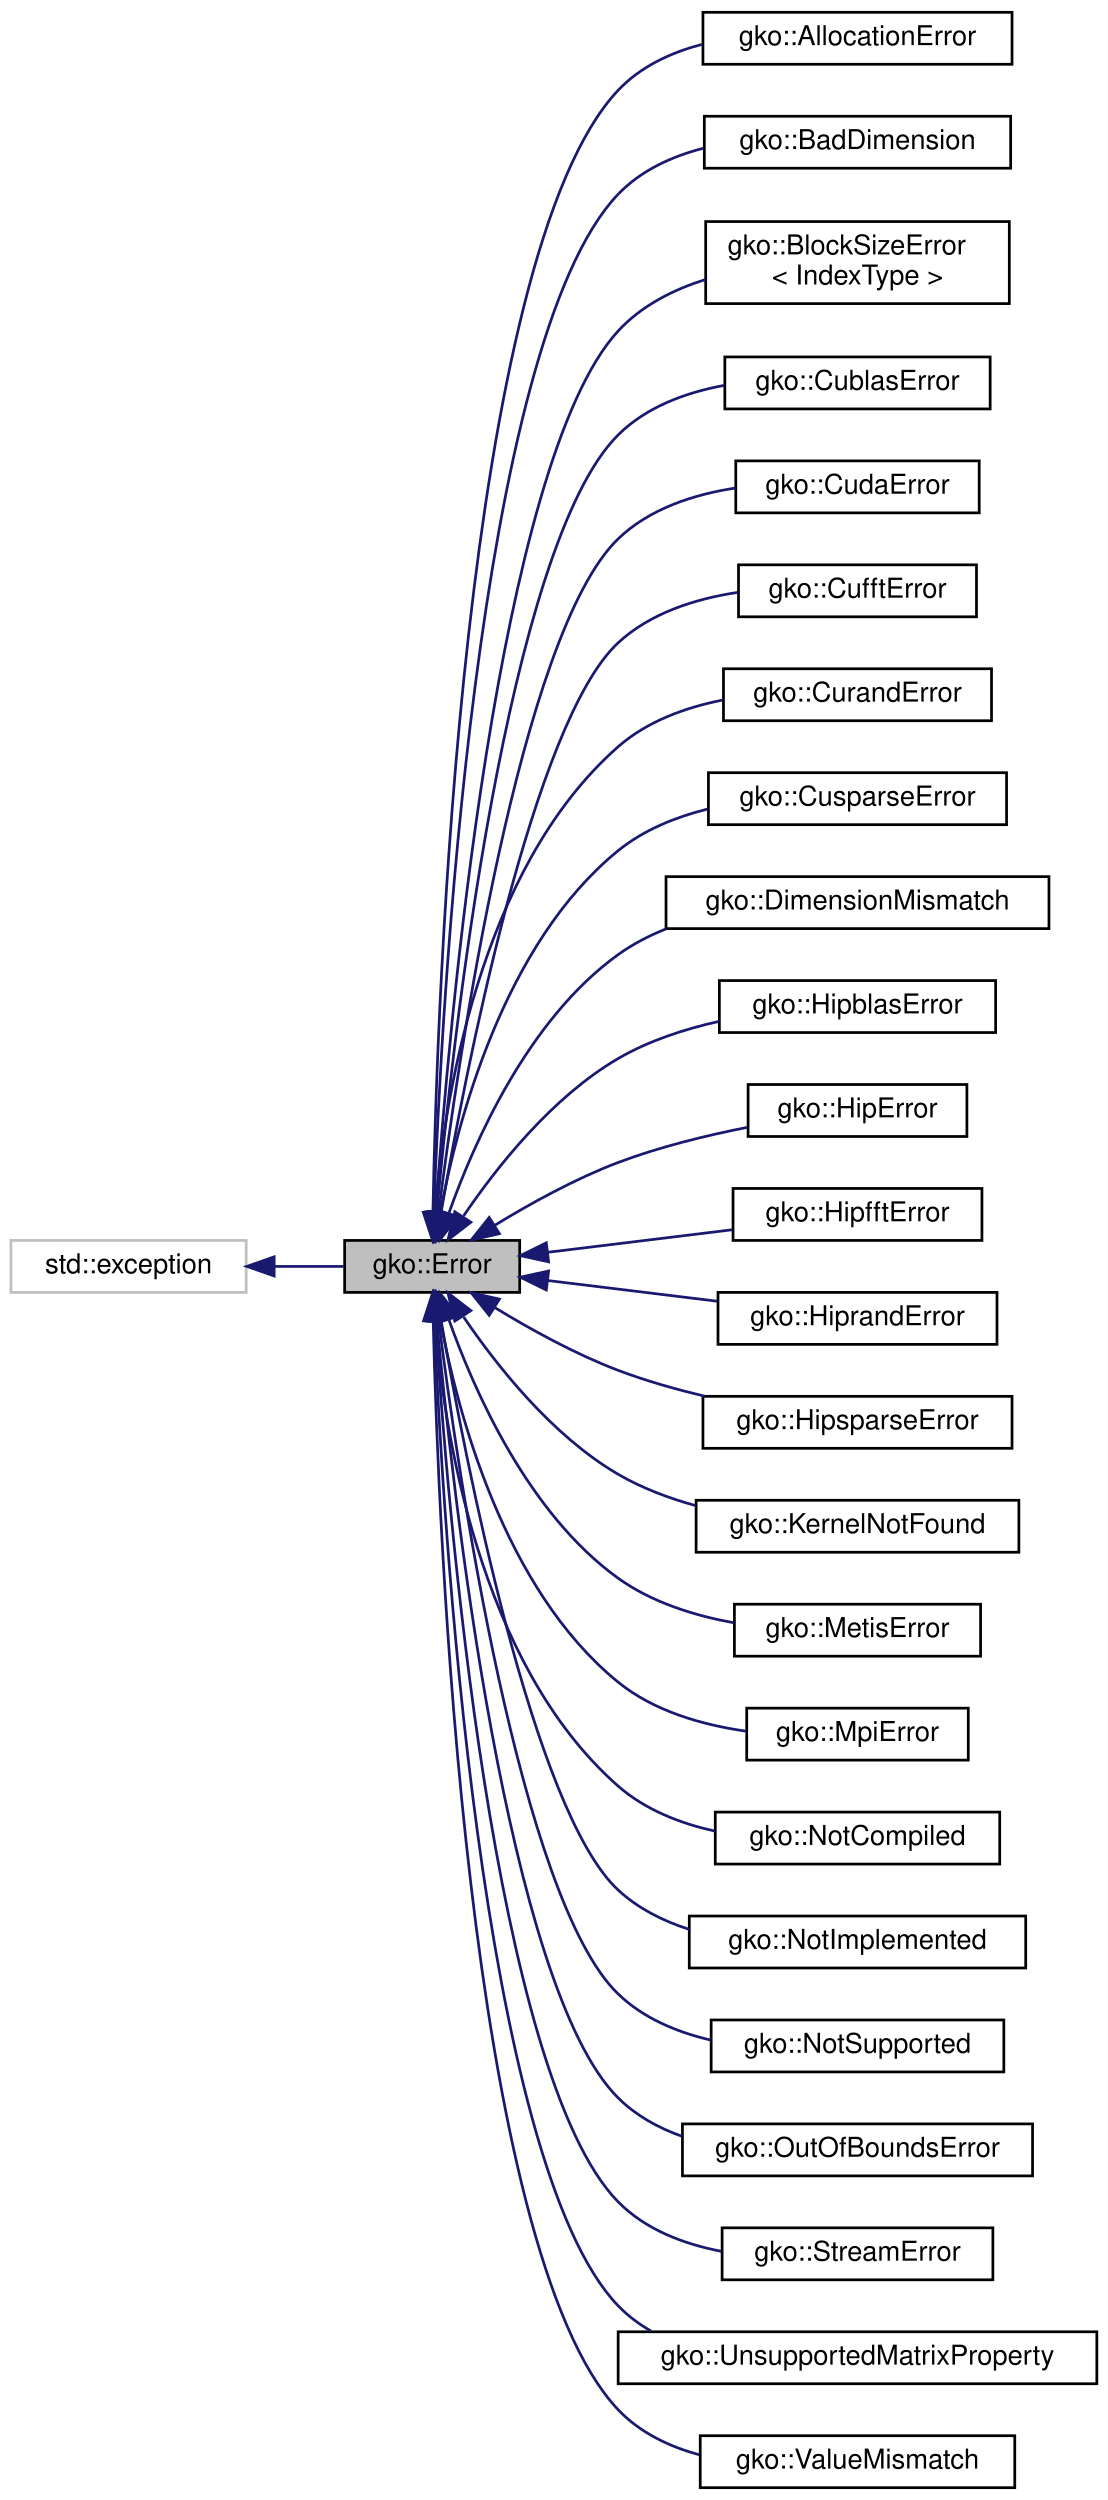
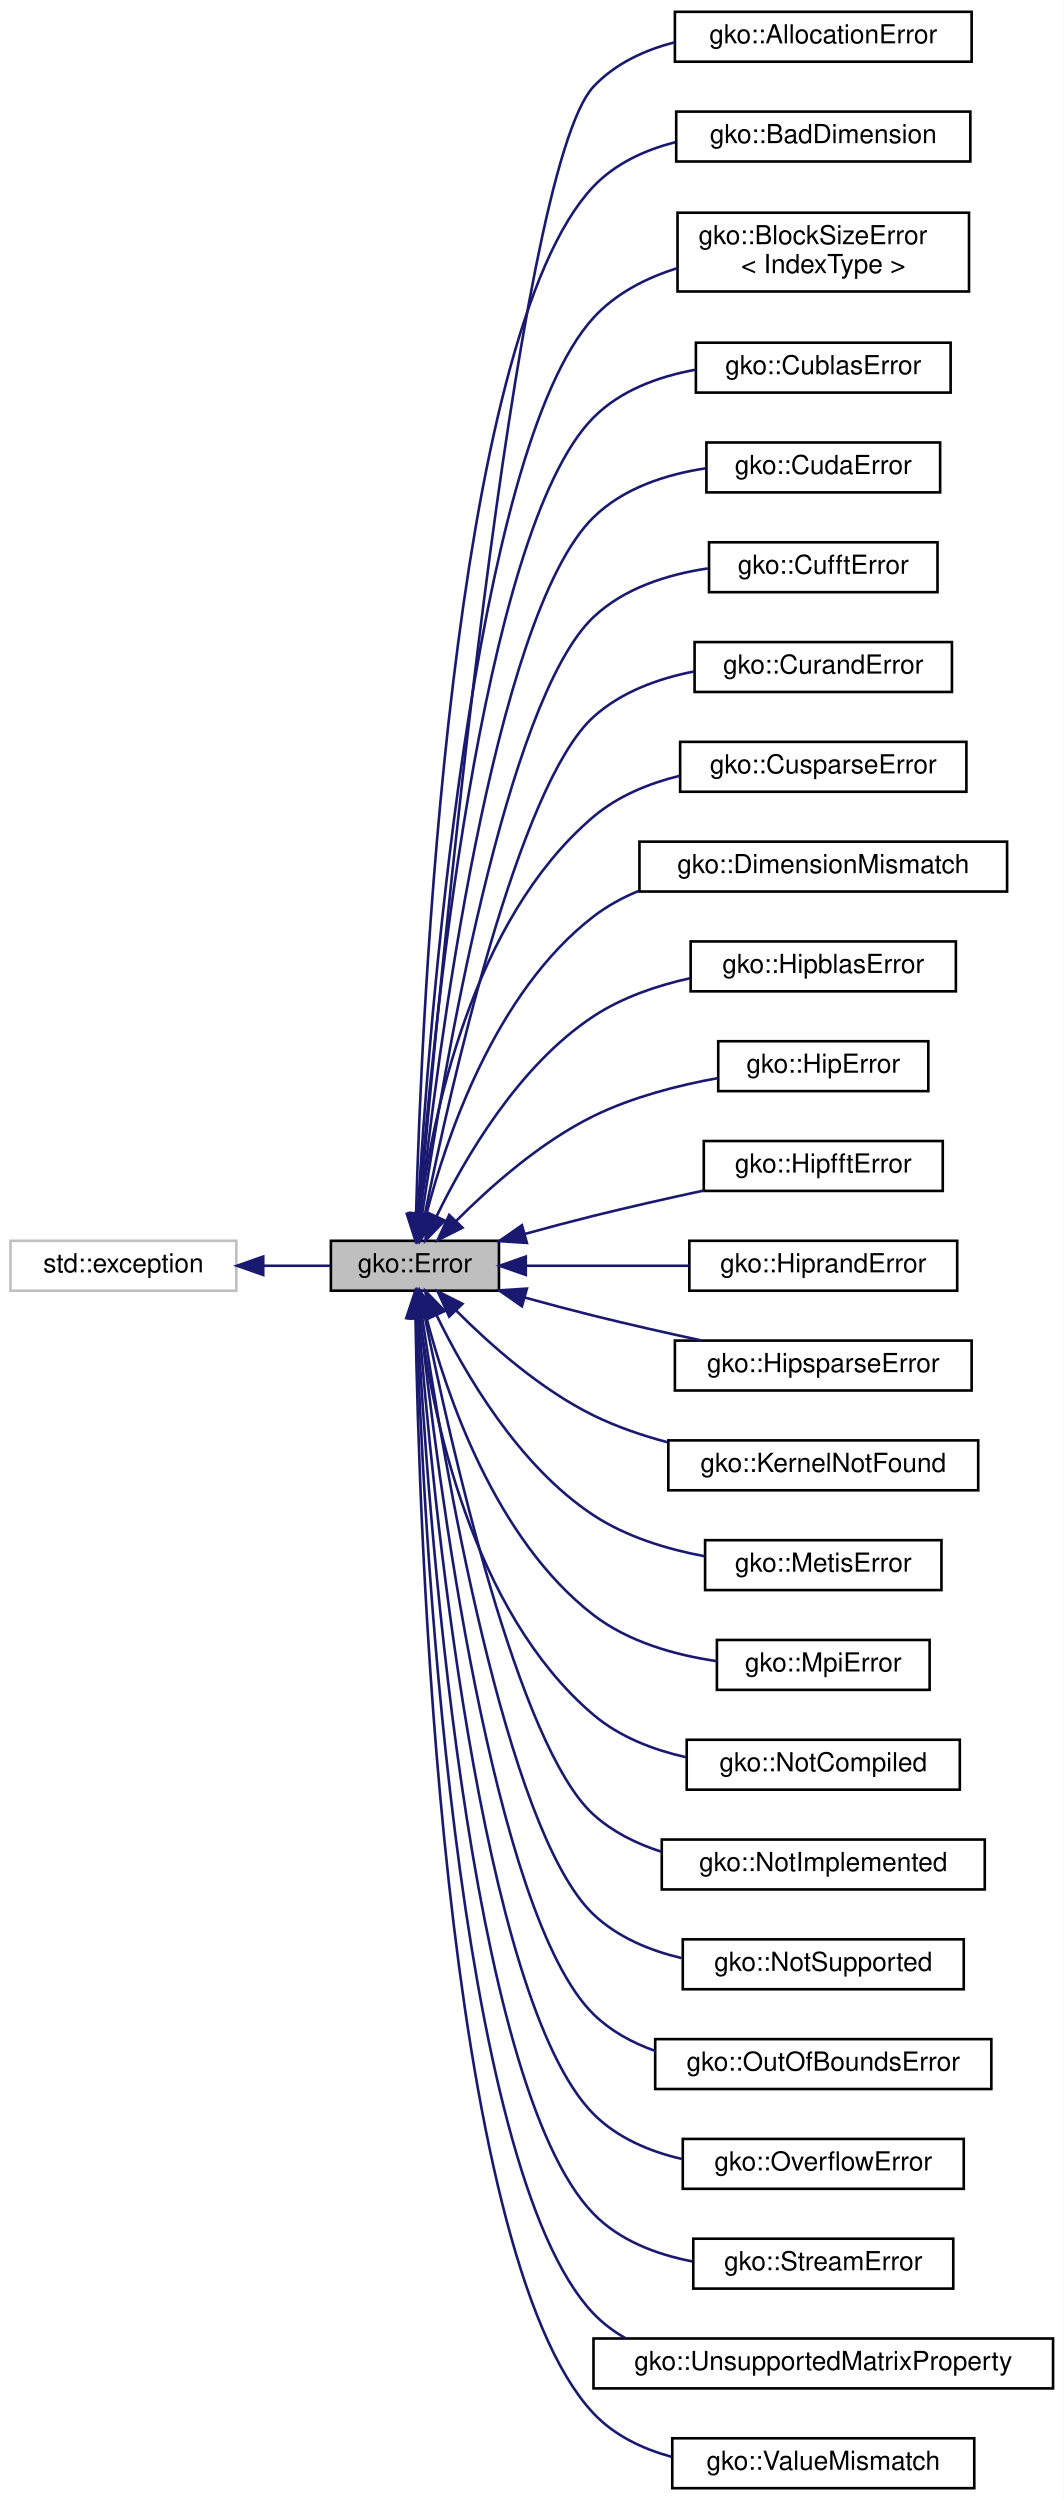
- <svg xmlns="http://www.w3.org/2000/svg" xmlns:xlink="http://www.w3.org/1999/xlink" width="405pt" height="914pt" viewBox="0.00 0.00 405.00 914.00">
-   <g id="graph0" class="graph" transform="scale(1 1) rotate(0) translate(4 910)">
-     <polygon fill="#ffffff" stroke="transparent" points="-4,4 -4,-910 401,-910 401,4 -4,4" />
+ <svg xmlns="http://www.w3.org/2000/svg" xmlns:xlink="http://www.w3.org/1999/xlink" width="405pt" height="952pt" viewBox="0.00 0.00 405.00 952.00">
+   <g id="graph0" class="graph" transform="scale(1 1) rotate(0) translate(4 948)">
+     <polygon fill="#ffffff" stroke="transparent" points="-4,4 -4,-948 401,-948 401,4 -4,4" />
    <g id="node1" class="node">
      <g id="a_node1">
        <a xlink:title="The Error class is used to report exceptional behaviour in library functions.">
-           <polygon fill="#bfbfbf" stroke="#000000" points="122,-437.5 122,-456.5 186,-456.5 186,-437.5 122,-437.5" />
-           <text text-anchor="middle" x="154" y="-444.5" font-family="Helvetica,sans-Serif" font-size="10.00" fill="#000000">gko::Error</text>
+           <polygon fill="#bfbfbf" stroke="#000000" points="122,-456.5 122,-475.5 186,-475.5 186,-456.5 122,-456.5" />
+           <text text-anchor="middle" x="154" y="-463.5" font-family="Helvetica,sans-Serif" font-size="10.00" fill="#000000">gko::Error</text>
        </a>
      </g>
    </g>
    <g id="node3" class="node">
      <g id="a_node3">
        <a xlink:href="classgko_1_1AllocationError.html" target="_top" xlink:title="AllocationError is thrown if a memory allocation fails.">
-           <polygon fill="#ffffff" stroke="#000000" points="253,-886.5 253,-905.5 366,-905.5 366,-886.5 253,-886.5" />
-           <text text-anchor="middle" x="309.5" y="-893.5" font-family="Helvetica,sans-Serif" font-size="10.00" fill="#000000">gko::AllocationError</text>
+           <polygon fill="#ffffff" stroke="#000000" points="253,-924.5 253,-943.5 366,-943.5 366,-924.5 253,-924.5" />
+           <text text-anchor="middle" x="309.5" y="-931.5" font-family="Helvetica,sans-Serif" font-size="10.00" fill="#000000">gko::AllocationError</text>
        </a>
      </g>
    </g>
    <g id="edge2" class="edge">
-       <path fill="none" stroke="#191970" d="M154.275,-466.823C155.747,-543.131 164.983,-816.638 222,-877 230.113,-885.588 241.12,-890.752 252.589,-893.768" />
-       <polygon fill="#191970" stroke="#191970" points="157.772,-466.625 154.104,-456.686 150.773,-466.743 157.772,-466.625" />
+       <path fill="none" stroke="#191970" d="M155.69,-485.905C162.895,-568.713 192.05,-883.085 222,-915 230.191,-923.728 241.37,-928.925 253,-931.925" />
+       <polygon fill="#191970" stroke="#191970" points="159.166,-485.474 154.821,-475.811 152.192,-486.075 159.166,-485.474" />
    </g>
    <g id="node4" class="node">
      <g id="a_node4">
        <a xlink:href="classgko_1_1BadDimension.html" target="_top" xlink:title="BadDimension is thrown if an operation is being applied to a LinOp with bad dimensions.">
-           <polygon fill="#ffffff" stroke="#000000" points="253.5,-848.5 253.5,-867.5 365.5,-867.5 365.5,-848.5 253.5,-848.5" />
-           <text text-anchor="middle" x="309.5" y="-855.5" font-family="Helvetica,sans-Serif" font-size="10.00" fill="#000000">gko::BadDimension</text>
+           <polygon fill="#ffffff" stroke="#000000" points="253.5,-886.5 253.5,-905.5 365.5,-905.5 365.5,-886.5 253.5,-886.5" />
+           <text text-anchor="middle" x="309.5" y="-893.5" font-family="Helvetica,sans-Serif" font-size="10.00" fill="#000000">gko::BadDimension</text>
        </a>
      </g>
    </g>
    <g id="edge3" class="edge">
-       <path fill="none" stroke="#191970" d="M154.611,-466.883C157.235,-538.895 169.925,-784.687 222,-839 230.284,-847.64 241.501,-852.801 253.136,-855.795" />
-       <polygon fill="#191970" stroke="#191970" points="158.097,-466.411 154.261,-456.535 151.101,-466.647 158.097,-466.411" />
+       <path fill="none" stroke="#191970" d="M154.436,-485.887C156.478,-560.12 167.465,-819.676 222,-877 230.25,-885.672 241.453,-890.846 253.087,-893.842" />
+       <polygon fill="#191970" stroke="#191970" points="157.928,-485.533 154.179,-475.624 150.93,-485.708 157.928,-485.533" />
    </g>
    <g id="node5" class="node">
      <g id="a_node5">
        <a xlink:href="classgko_1_1BlockSizeError.html" target="_top" xlink:title="Error that denotes issues between block sizes and matrix dimensions.">
-           <polygon fill="#ffffff" stroke="#000000" points="254,-799 254,-829 365,-829 365,-799 254,-799" />
-           <text text-anchor="start" x="262" y="-817" font-family="Helvetica,sans-Serif" font-size="10.00" fill="#000000">gko::BlockSizeError</text>
-           <text text-anchor="middle" x="309.5" y="-806" font-family="Helvetica,sans-Serif" font-size="10.00" fill="#000000">&lt; IndexType &gt;</text>
+           <polygon fill="#ffffff" stroke="#000000" points="254,-837 254,-867 365,-867 365,-837 254,-837" />
+           <text text-anchor="start" x="262" y="-855" font-family="Helvetica,sans-Serif" font-size="10.00" fill="#000000">gko::BlockSizeError</text>
+           <text text-anchor="middle" x="309.5" y="-844" font-family="Helvetica,sans-Serif" font-size="10.00" fill="#000000">&lt; IndexType &gt;</text>
        </a>
      </g>
    </g>
    <g id="edge4" class="edge">
-       <path fill="none" stroke="#191970" d="M155.275,-466.745C159.9,-532.276 177.891,-741.116 222,-789 230.456,-798.18 242.026,-804.075 253.982,-807.838" />
-       <polygon fill="#191970" stroke="#191970" points="158.753,-466.297 154.584,-456.557 151.769,-466.771 158.753,-466.297" />
+       <path fill="none" stroke="#191970" d="M155.062,-485.955C159.086,-554.086 175.589,-776.104 222,-827 230.41,-836.222 241.962,-842.134 253.916,-845.899" />
+       <polygon fill="#191970" stroke="#191970" points="158.544,-485.525 154.486,-475.738 151.555,-485.92 158.544,-485.525" />
    </g>
    <g id="node6" class="node">
      <g id="a_node6">
        <a xlink:href="classgko_1_1CublasError.html" target="_top" xlink:title="CublasError is thrown when a cuBLAS routine throws a non-zero error code.">
-           <polygon fill="#ffffff" stroke="#000000" points="261,-760.5 261,-779.5 358,-779.5 358,-760.5 261,-760.5" />
-           <text text-anchor="middle" x="309.5" y="-767.5" font-family="Helvetica,sans-Serif" font-size="10.00" fill="#000000">gko::CublasError</text>
+           <polygon fill="#ffffff" stroke="#000000" points="261,-798.5 261,-817.5 358,-817.5 358,-798.5 261,-798.5" />
+           <text text-anchor="middle" x="309.5" y="-805.5" font-family="Helvetica,sans-Serif" font-size="10.00" fill="#000000">gko::CublasError</text>
        </a>
      </g>
    </g>
    <g id="edge5" class="edge">
-       <path fill="none" stroke="#191970" d="M155.707,-466.999C161.329,-528.085 181.277,-710.53 222,-751 232.254,-761.191 246.606,-766.485 260.725,-769.095" />
-       <polygon fill="#191970" stroke="#191970" points="159.169,-466.421 154.797,-456.771 152.197,-467.042 159.169,-466.421" />
+       <path fill="none" stroke="#191970" d="M155.421,-485.985C160.352,-549.571 178.84,-745.567 222,-789 232.19,-799.255 246.524,-804.566 260.647,-807.173" />
+       <polygon fill="#191970" stroke="#191970" points="158.89,-485.431 154.655,-475.72 151.909,-485.952 158.89,-485.431" />
    </g>
    <g id="node7" class="node">
      <g id="a_node7">
        <a xlink:href="classgko_1_1CudaError.html" target="_top" xlink:title="CudaError is thrown when a CUDA routine throws a non-zero error code.">
-           <polygon fill="#ffffff" stroke="#000000" points="265,-722.5 265,-741.5 354,-741.5 354,-722.5 265,-722.5" />
-           <text text-anchor="middle" x="309.5" y="-729.5" font-family="Helvetica,sans-Serif" font-size="10.00" fill="#000000">gko::CudaError</text>
+           <polygon fill="#ffffff" stroke="#000000" points="265,-760.5 265,-779.5 354,-779.5 354,-760.5 265,-760.5" />
+           <text text-anchor="middle" x="309.5" y="-767.5" font-family="Helvetica,sans-Serif" font-size="10.00" fill="#000000">gko::CudaError</text>
        </a>
      </g>
    </g>
    <g id="edge6" class="edge">
-       <path fill="none" stroke="#191970" d="M156.352,-466.661C163.388,-522.173 186.046,-678.333 222,-713 233.414,-724.006 249.624,-729.257 264.995,-731.593" />
-       <polygon fill="#191970" stroke="#191970" points="159.82,-466.188 155.12,-456.693 152.873,-467.046 159.82,-466.188" />
+       <path fill="none" stroke="#191970" d="M156.017,-485.893C162.341,-544.285 183.679,-713.453 222,-751 233.326,-762.097 249.517,-767.367 264.899,-769.692" />
+       <polygon fill="#191970" stroke="#191970" points="159.478,-485.342 154.952,-475.764 152.517,-486.075 159.478,-485.342" />
    </g>
    <g id="node8" class="node">
      <g id="a_node8">
        <a xlink:href="classgko_1_1CufftError.html" target="_top" xlink:title="CufftError is thrown when a cuFFT routine throws a non-zero error code.">
-           <polygon fill="#ffffff" stroke="#000000" points="266,-684.5 266,-703.5 353,-703.5 353,-684.5 266,-684.5" />
-           <text text-anchor="middle" x="309.5" y="-691.5" font-family="Helvetica,sans-Serif" font-size="10.00" fill="#000000">gko::CufftError</text>
+           <polygon fill="#ffffff" stroke="#000000" points="266,-722.5 266,-741.5 353,-741.5 353,-722.5 266,-722.5" />
+           <text text-anchor="middle" x="309.5" y="-729.5" font-family="Helvetica,sans-Serif" font-size="10.00" fill="#000000">gko::CufftError</text>
        </a>
      </g>
    </g>
    <g id="edge7" class="edge">
-       <path fill="none" stroke="#191970" d="M157.261,-466.754C165.902,-516.708 190.871,-646.152 222,-675 233.744,-685.883 250.202,-691.085 265.68,-693.414" />
-       <polygon fill="#191970" stroke="#191970" points="160.664,-465.888 155.544,-456.612 153.763,-467.056 160.664,-465.888" />
+       <path fill="none" stroke="#191970" d="M156.76,-485.626C164.568,-538.353 188.447,-681.238 222,-713 233.628,-724.007 250.063,-729.233 265.556,-731.547" />
+       <polygon fill="#191970" stroke="#191970" points="160.199,-484.951 155.303,-475.555 153.271,-485.954 160.199,-484.951" />
    </g>
    <g id="node9" class="node">
      <g id="a_node9">
        <a xlink:href="classgko_1_1CurandError.html" target="_top" xlink:title="CurandError is thrown when a cuRAND routine throws a non-zero error code.">
-           <polygon fill="#ffffff" stroke="#000000" points="260.5,-646.5 260.5,-665.5 358.5,-665.5 358.5,-646.5 260.5,-646.5" />
-           <text text-anchor="middle" x="309.5" y="-653.5" font-family="Helvetica,sans-Serif" font-size="10.00" fill="#000000">gko::CurandError</text>
+           <polygon fill="#ffffff" stroke="#000000" points="260.5,-684.5 260.5,-703.5 358.5,-703.5 358.5,-684.5 260.5,-684.5" />
+           <text text-anchor="middle" x="309.5" y="-691.5" font-family="Helvetica,sans-Serif" font-size="10.00" fill="#000000">gko::CurandError</text>
        </a>
      </g>
    </g>
    <g id="edge8" class="edge">
-       <path fill="none" stroke="#191970" d="M155.008,-466.68C158.107,-505.481 170.719,-591.98 222,-637 232.514,-646.23 246.45,-651.318 260.102,-654.037" />
-       <polygon fill="#191970" stroke="#191970" points="158.499,-466.415 154.341,-456.67 151.514,-466.881 158.499,-466.415" />
+       <path fill="none" stroke="#191970" d="M157.809,-485.658C167.284,-532.549 193.236,-648.997 222,-675 232.494,-684.486 246.583,-689.629 260.386,-692.318" />
+       <polygon fill="#191970" stroke="#191970" points="161.186,-484.696 155.809,-475.567 154.32,-486.057 161.186,-484.696" />
    </g>
    <g id="node10" class="node">
      <g id="a_node10">
        <a xlink:href="classgko_1_1CusparseError.html" target="_top" xlink:title="CusparseError is thrown when a cuSPARSE routine throws a non-zero error code.">
-           <polygon fill="#ffffff" stroke="#000000" points="255,-608.5 255,-627.5 364,-627.5 364,-608.5 255,-608.5" />
-           <text text-anchor="middle" x="309.5" y="-615.5" font-family="Helvetica,sans-Serif" font-size="10.00" fill="#000000">gko::CusparseError</text>
+           <polygon fill="#ffffff" stroke="#000000" points="255,-646.5 255,-665.5 364,-665.5 364,-646.5 255,-646.5" />
+           <text text-anchor="middle" x="309.5" y="-653.5" font-family="Helvetica,sans-Serif" font-size="10.00" fill="#000000">gko::CusparseError</text>
        </a>
      </g>
    </g>
    <g id="edge9" class="edge">
-       <path fill="none" stroke="#191970" d="M157.015,-466.771C163.1,-499.556 180.041,-564.932 222,-599 231.292,-606.545 242.911,-611.27 254.615,-614.189" />
-       <polygon fill="#191970" stroke="#191970" points="160.418,-465.909 155.291,-456.638 153.518,-467.083 160.418,-465.909" />
+       <path fill="none" stroke="#191970" d="M155.901,-485.676C160.462,-521.541 175.376,-597.484 222,-637 231.25,-644.84 242.986,-649.666 254.835,-652.587" />
+       <polygon fill="#191970" stroke="#191970" points="159.356,-485.082 154.757,-475.537 152.4,-485.866 159.356,-485.082" />
    </g>
    <g id="node11" class="node">
      <g id="a_node11">
        <a xlink:href="classgko_1_1DimensionMismatch.html" target="_top" xlink:title="DimensionMismatch is thrown if an operation is being applied to LinOps of incompatible size.">
-           <polygon fill="#ffffff" stroke="#000000" points="239.5,-570.5 239.5,-589.5 379.5,-589.5 379.5,-570.5 239.5,-570.5" />
-           <text text-anchor="middle" x="309.5" y="-577.5" font-family="Helvetica,sans-Serif" font-size="10.00" fill="#000000">gko::DimensionMismatch</text>
+           <polygon fill="#ffffff" stroke="#000000" points="239.5,-608.5 239.5,-627.5 379.5,-627.5 379.5,-608.5 239.5,-608.5" />
+           <text text-anchor="middle" x="309.5" y="-615.5" font-family="Helvetica,sans-Serif" font-size="10.00" fill="#000000">gko::DimensionMismatch</text>
        </a>
      </g>
    </g>
    <g id="edge10" class="edge">
-       <path fill="none" stroke="#191970" d="M160.143,-466.558C169.306,-492.382 189.093,-537.338 222,-561 227.301,-564.812 233.218,-567.884 239.405,-570.357" />
-       <polygon fill="#191970" stroke="#191970" points="163.361,-465.146 156.86,-456.78 156.725,-467.374 163.361,-465.146" />
+       <path fill="none" stroke="#191970" d="M158.302,-485.377C165.872,-514.732 184.462,-570.106 222,-599 227.174,-602.982 233.005,-606.169 239.139,-608.715" />
+       <polygon fill="#191970" stroke="#191970" points="161.67,-484.411 155.924,-475.51 154.865,-486.051 161.67,-484.411" />
    </g>
    <g id="node12" class="node">
      <g id="a_node12">
        <a xlink:href="classgko_1_1HipblasError.html" target="_top" xlink:title="HipblasError is thrown when a hipBLAS routine throws a non-zero error code.">
-           <polygon fill="#ffffff" stroke="#000000" points="259,-532.5 259,-551.5 360,-551.5 360,-532.5 259,-532.5" />
-           <text text-anchor="middle" x="309.5" y="-539.5" font-family="Helvetica,sans-Serif" font-size="10.00" fill="#000000">gko::HipblasError</text>
+           <polygon fill="#ffffff" stroke="#000000" points="259,-570.5 259,-589.5 360,-589.5 360,-570.5 259,-570.5" />
+           <text text-anchor="middle" x="309.5" y="-577.5" font-family="Helvetica,sans-Serif" font-size="10.00" fill="#000000">gko::HipblasError</text>
        </a>
      </g>
    </g>
    <g id="edge11" class="edge">
-       <path fill="none" stroke="#191970" d="M165.497,-465.488C177.43,-483.068 197.731,-508.866 222,-523 233.149,-529.493 246.267,-533.773 258.904,-536.592" />
-       <polygon fill="#191970" stroke="#191970" points="168.153,-463.154 159.756,-456.692 162.291,-466.98 168.153,-463.154" />
+       <path fill="none" stroke="#191970" d="M162.261,-484.854C172.849,-506.712 193.325,-542.144 222,-561 232.91,-568.174 246.081,-572.686 258.855,-575.51" />
+       <polygon fill="#191970" stroke="#191970" points="165.359,-483.214 157.981,-475.61 159.007,-486.155 165.359,-483.214" />
    </g>
    <g id="node13" class="node">
      <g id="a_node13">
        <a xlink:href="classgko_1_1HipError.html" target="_top" xlink:title="HipError is thrown when a HIP routine throws a non-zero error code.">
-           <polygon fill="#ffffff" stroke="#000000" points="269.5,-494.5 269.5,-513.5 349.5,-513.5 349.5,-494.5 269.5,-494.5" />
-           <text text-anchor="middle" x="309.5" y="-501.5" font-family="Helvetica,sans-Serif" font-size="10.00" fill="#000000">gko::HipError</text>
+           <polygon fill="#ffffff" stroke="#000000" points="269.5,-532.5 269.5,-551.5 349.5,-551.5 349.5,-532.5 269.5,-532.5" />
+           <text text-anchor="middle" x="309.5" y="-539.5" font-family="Helvetica,sans-Serif" font-size="10.00" fill="#000000">gko::HipError</text>
        </a>
      </g>
    </g>
    <g id="edge12" class="edge">
-       <path fill="none" stroke="#191970" d="M176.859,-462.02C189.679,-469.858 206.224,-479.031 222,-485 236.975,-490.666 254.065,-494.848 269.143,-497.824" />
-       <polygon fill="#191970" stroke="#191970" points="178.577,-458.966 168.247,-456.614 174.855,-464.895 178.577,-458.966" />
+       <path fill="none" stroke="#191970" d="M169.755,-483.112C182.593,-496.013 201.839,-513.119 222,-523 236.656,-530.184 254.01,-534.671 269.382,-537.465" />
+       <polygon fill="#191970" stroke="#191970" points="172.098,-480.498 162.639,-475.724 167.056,-485.355 172.098,-480.498" />
    </g>
    <g id="node14" class="node">
      <g id="a_node14">
        <a xlink:href="classgko_1_1HipfftError.html" target="_top" xlink:title="HipfftError is thrown when a hipFFT routine throws a non-zero error code.">
-           <polygon fill="#ffffff" stroke="#000000" points="264,-456.5 264,-475.5 355,-475.5 355,-456.5 264,-456.5" />
-           <text text-anchor="middle" x="309.5" y="-463.5" font-family="Helvetica,sans-Serif" font-size="10.00" fill="#000000">gko::HipfftError</text>
+           <polygon fill="#ffffff" stroke="#000000" points="264,-494.5 264,-513.5 355,-513.5 355,-494.5 264,-494.5" />
+           <text text-anchor="middle" x="309.5" y="-501.5" font-family="Helvetica,sans-Serif" font-size="10.00" fill="#000000">gko::HipfftError</text>
        </a>
      </g>
    </g>
    <g id="edge13" class="edge">
-       <path fill="none" stroke="#191970" d="M196.389,-452.179C217.26,-454.73 242.452,-457.808 263.758,-460.411" />
-       <polygon fill="#191970" stroke="#191970" points="196.57,-448.676 186.22,-450.937 195.721,-455.624 196.57,-448.676" />
+       <path fill="none" stroke="#191970" d="M195.919,-478.128C204.521,-480.5 213.534,-482.9 222,-485 235.579,-488.368 250.425,-491.717 263.969,-494.643" />
+       <polygon fill="#191970" stroke="#191970" points="196.64,-474.695 186.067,-475.377 194.757,-481.438 196.64,-474.695" />
    </g>
    <g id="node15" class="node">
      <g id="a_node15">
        <a xlink:href="classgko_1_1HiprandError.html" target="_top" xlink:title="HiprandError is thrown when a hipRAND routine throws a non-zero error code.">
-           <polygon fill="#ffffff" stroke="#000000" points="258.5,-418.5 258.5,-437.5 360.5,-437.5 360.5,-418.5 258.5,-418.5" />
-           <text text-anchor="middle" x="309.5" y="-425.5" font-family="Helvetica,sans-Serif" font-size="10.00" fill="#000000">gko::HiprandError</text>
+           <polygon fill="#ffffff" stroke="#000000" points="258.5,-456.5 258.5,-475.5 360.5,-475.5 360.5,-456.5 258.5,-456.5" />
+           <text text-anchor="middle" x="309.5" y="-463.5" font-family="Helvetica,sans-Serif" font-size="10.00" fill="#000000">gko::HiprandError</text>
        </a>
      </g>
    </g>
    <g id="edge14" class="edge">
-       <path fill="none" stroke="#191970" d="M196.164,-441.848C215.339,-439.505 238.196,-436.712 258.344,-434.25" />
-       <polygon fill="#191970" stroke="#191970" points="195.721,-438.376 186.22,-443.063 196.57,-445.324 195.721,-438.376" />
+       <path fill="none" stroke="#191970" d="M196.43,-466C215.55,-466 238.289,-466 258.344,-466" />
+       <polygon fill="#191970" stroke="#191970" points="196.22,-462.5 186.22,-466 196.22,-469.5 196.22,-462.5" />
    </g>
    <g id="node16" class="node">
      <g id="a_node16">
        <a xlink:href="classgko_1_1HipsparseError.html" target="_top" xlink:title="HipsparseError is thrown when a hipSPARSE routine throws a non-zero error code.">
-           <polygon fill="#ffffff" stroke="#000000" points="253,-380.5 253,-399.5 366,-399.5 366,-380.5 253,-380.5" />
-           <text text-anchor="middle" x="309.5" y="-387.5" font-family="Helvetica,sans-Serif" font-size="10.00" fill="#000000">gko::HipsparseError</text>
+           <polygon fill="#ffffff" stroke="#000000" points="253,-418.5 253,-437.5 366,-437.5 366,-418.5 253,-418.5" />
+           <text text-anchor="middle" x="309.5" y="-425.5" font-family="Helvetica,sans-Serif" font-size="10.00" fill="#000000">gko::HipsparseError</text>
        </a>
      </g>
    </g>
    <g id="edge15" class="edge">
-       <path fill="none" stroke="#191970" d="M176.859,-431.98C189.679,-424.142 206.224,-414.969 222,-409 232.032,-405.204 243.013,-402.075 253.702,-399.527" />
-       <polygon fill="#191970" stroke="#191970" points="174.855,-429.105 168.247,-437.386 178.577,-435.034 174.855,-429.105" />
+       <path fill="none" stroke="#191970" d="M195.919,-453.872C204.521,-451.5 213.534,-449.1 222,-447 235.277,-443.707 249.766,-440.432 263.064,-437.553" />
+       <polygon fill="#191970" stroke="#191970" points="194.757,-450.562 186.067,-456.623 196.64,-457.305 194.757,-450.562" />
    </g>
    <g id="node17" class="node">
      <g id="a_node17">
        <a xlink:href="classgko_1_1KernelNotFound.html" target="_top" xlink:title="KernelNotFound is thrown if Ginkgo cannot find a kernel which satisfies the criteria imposed by the i...">
-           <polygon fill="#ffffff" stroke="#000000" points="250.5,-342.5 250.5,-361.5 368.5,-361.5 368.5,-342.5 250.5,-342.5" />
-           <text text-anchor="middle" x="309.5" y="-349.5" font-family="Helvetica,sans-Serif" font-size="10.00" fill="#000000">gko::KernelNotFound</text>
+           <polygon fill="#ffffff" stroke="#000000" points="250.5,-380.5 250.5,-399.5 368.5,-399.5 368.5,-380.5 250.5,-380.5" />
+           <text text-anchor="middle" x="309.5" y="-387.5" font-family="Helvetica,sans-Serif" font-size="10.00" fill="#000000">gko::KernelNotFound</text>
        </a>
      </g>
    </g>
    <g id="edge16" class="edge">
-       <path fill="none" stroke="#191970" d="M165.497,-428.512C177.43,-410.932 197.731,-385.134 222,-371 230.597,-365.993 240.364,-362.302 250.179,-359.582" />
-       <polygon fill="#191970" stroke="#191970" points="162.291,-427.02 159.756,-437.308 168.153,-430.846 162.291,-427.02" />
+       <path fill="none" stroke="#191970" d="M169.755,-448.888C182.593,-435.987 201.839,-418.881 222,-409 230.794,-404.69 240.559,-401.35 250.284,-398.765" />
+       <polygon fill="#191970" stroke="#191970" points="167.056,-446.645 162.639,-456.276 172.098,-451.502 167.056,-446.645" />
    </g>
    <g id="node18" class="node">
      <g id="a_node18">
        <a xlink:href="classgko_1_1MetisError.html" target="_top" xlink:title="MetisError is thrown when METIS routine throws an error code.">
-           <polygon fill="#ffffff" stroke="#000000" points="264.5,-304.5 264.5,-323.5 354.5,-323.5 354.5,-304.5 264.5,-304.5" />
-           <text text-anchor="middle" x="309.5" y="-311.5" font-family="Helvetica,sans-Serif" font-size="10.00" fill="#000000">gko::MetisError</text>
+           <polygon fill="#ffffff" stroke="#000000" points="264.5,-342.5 264.5,-361.5 354.5,-361.5 354.5,-342.5 264.5,-342.5" />
+           <text text-anchor="middle" x="309.5" y="-349.5" font-family="Helvetica,sans-Serif" font-size="10.00" fill="#000000">gko::MetisError</text>
        </a>
      </g>
    </g>
    <g id="edge17" class="edge">
-       <path fill="none" stroke="#191970" d="M160.143,-427.442C169.306,-401.618 189.093,-356.661 222,-333 234.242,-324.197 249.77,-319.337 264.335,-316.697" />
-       <polygon fill="#191970" stroke="#191970" points="156.725,-426.626 156.86,-437.22 163.361,-428.854 156.725,-426.626" />
+       <path fill="none" stroke="#191970" d="M162.261,-447.146C172.849,-425.288 193.325,-389.856 222,-371 234.469,-362.801 249.891,-358.079 264.298,-355.38" />
+       <polygon fill="#191970" stroke="#191970" points="159.007,-445.845 157.981,-456.39 165.359,-448.786 159.007,-445.845" />
    </g>
    <g id="node19" class="node">
      <g id="a_node19">
        <a xlink:href="classgko_1_1MpiError.html" target="_top" xlink:title="MpiError is thrown when a MPI routine throws a non-zero error code.">
-           <polygon fill="#ffffff" stroke="#000000" points="269,-266.5 269,-285.5 350,-285.5 350,-266.5 269,-266.5" />
-           <text text-anchor="middle" x="309.5" y="-273.5" font-family="Helvetica,sans-Serif" font-size="10.00" fill="#000000">gko::MpiError</text>
+           <polygon fill="#ffffff" stroke="#000000" points="269,-304.5 269,-323.5 350,-323.5 350,-304.5 269,-304.5" />
+           <text text-anchor="middle" x="309.5" y="-311.5" font-family="Helvetica,sans-Serif" font-size="10.00" fill="#000000">gko::MpiError</text>
        </a>
      </g>
    </g>
    <g id="edge18" class="edge">
-       <path fill="none" stroke="#191970" d="M157.015,-427.229C163.1,-394.444 180.041,-329.068 222,-295 235.033,-284.418 252.643,-279.383 268.648,-277.098" />
-       <polygon fill="#191970" stroke="#191970" points="153.518,-426.917 155.291,-437.362 160.418,-428.091 153.518,-426.917" />
+       <path fill="none" stroke="#191970" d="M158.302,-446.623C165.872,-417.268 184.462,-361.894 222,-333 235.304,-322.76 252.956,-317.778 268.919,-315.441" />
+       <polygon fill="#191970" stroke="#191970" points="154.865,-445.949 155.924,-456.49 161.67,-447.589 154.865,-445.949" />
    </g>
    <g id="node20" class="node">
      <g id="a_node20">
        <a xlink:href="classgko_1_1NotCompiled.html" target="_top" xlink:title="NotCompiled is thrown when attempting to call an operation which is a part of a module that was not c...">
-           <polygon fill="#ffffff" stroke="#000000" points="257.5,-228.5 257.5,-247.5 361.5,-247.5 361.5,-228.5 257.5,-228.5" />
-           <text text-anchor="middle" x="309.5" y="-235.5" font-family="Helvetica,sans-Serif" font-size="10.00" fill="#000000">gko::NotCompiled</text>
+           <polygon fill="#ffffff" stroke="#000000" points="257.5,-266.5 257.5,-285.5 361.5,-285.5 361.5,-266.5 257.5,-266.5" />
+           <text text-anchor="middle" x="309.5" y="-273.5" font-family="Helvetica,sans-Serif" font-size="10.00" fill="#000000">gko::NotCompiled</text>
        </a>
      </g>
    </g>
    <g id="edge19" class="edge">
-       <path fill="none" stroke="#191970" d="M155.008,-427.32C158.107,-388.519 170.719,-302.02 222,-257 231.813,-248.385 244.607,-243.378 257.369,-240.539" />
-       <polygon fill="#191970" stroke="#191970" points="151.514,-427.119 154.341,-437.33 158.499,-427.585 151.514,-427.119" />
+       <path fill="none" stroke="#191970" d="M155.901,-446.324C160.462,-410.459 175.376,-334.516 222,-295 231.843,-286.658 244.501,-281.728 257.114,-278.874" />
+       <polygon fill="#191970" stroke="#191970" points="152.4,-446.134 154.757,-456.463 159.356,-446.918 152.4,-446.134" />
    </g>
    <g id="node21" class="node">
      <g id="a_node21">
        <a xlink:href="classgko_1_1NotImplemented.html" target="_top" xlink:title="NotImplemented is thrown in case an operation has not yet been implemented (but will be implemented i...">
-           <polygon fill="#ffffff" stroke="#000000" points="248,-190.5 248,-209.5 371,-209.5 371,-190.5 248,-190.5" />
-           <text text-anchor="middle" x="309.5" y="-197.5" font-family="Helvetica,sans-Serif" font-size="10.00" fill="#000000">gko::NotImplemented</text>
+           <polygon fill="#ffffff" stroke="#000000" points="248,-228.5 248,-247.5 371,-247.5 371,-228.5 248,-228.5" />
+           <text text-anchor="middle" x="309.5" y="-235.5" font-family="Helvetica,sans-Serif" font-size="10.00" fill="#000000">gko::NotImplemented</text>
        </a>
      </g>
    </g>
    <g id="edge20" class="edge">
-       <path fill="none" stroke="#191970" d="M157.261,-427.246C165.902,-377.292 190.871,-247.848 222,-219 229.297,-212.238 238.414,-207.669 247.986,-204.62" />
-       <polygon fill="#191970" stroke="#191970" points="153.763,-426.944 155.544,-437.388 160.664,-428.112 153.763,-426.944" />
+       <path fill="none" stroke="#191970" d="M157.809,-446.342C167.284,-399.451 193.236,-283.003 222,-257 229.265,-250.433 238.253,-245.947 247.677,-242.916" />
+       <polygon fill="#191970" stroke="#191970" points="154.32,-445.943 155.809,-456.433 161.186,-447.304 154.32,-445.943" />
    </g>
    <g id="node22" class="node">
      <g id="a_node22">
        <a xlink:href="classgko_1_1NotSupported.html" target="_top" xlink:title="NotSupported is thrown in case it is not possible to perform the requested operation on the given obj...">
-           <polygon fill="#ffffff" stroke="#000000" points="256,-152.5 256,-171.5 363,-171.5 363,-152.5 256,-152.5" />
-           <text text-anchor="middle" x="309.5" y="-159.5" font-family="Helvetica,sans-Serif" font-size="10.00" fill="#000000">gko::NotSupported</text>
+           <polygon fill="#ffffff" stroke="#000000" points="256,-190.5 256,-209.5 363,-209.5 363,-190.5 256,-190.5" />
+           <text text-anchor="middle" x="309.5" y="-197.5" font-family="Helvetica,sans-Serif" font-size="10.00" fill="#000000">gko::NotSupported</text>
        </a>
      </g>
    </g>
    <g id="edge21" class="edge">
-       <path fill="none" stroke="#191970" d="M156.352,-427.339C163.388,-371.827 186.046,-215.667 222,-181 231.176,-172.152 243.451,-167.023 255.899,-164.138" />
-       <polygon fill="#191970" stroke="#191970" points="152.873,-426.954 155.12,-437.307 159.82,-427.812 152.873,-426.954" />
+       <path fill="none" stroke="#191970" d="M156.76,-446.374C164.568,-393.647 188.447,-250.762 222,-219 231.144,-210.344 243.262,-205.263 255.555,-202.362" />
+       <polygon fill="#191970" stroke="#191970" points="153.271,-446.046 155.303,-456.445 160.199,-447.049 153.271,-446.046" />
    </g>
    <g id="node23" class="node">
      <g id="a_node23">
        <a xlink:href="classgko_1_1OutOfBoundsError.html" target="_top" xlink:title="OutOfBoundsError is thrown if a memory access is detected to be out-of-bounds.">
-           <polygon fill="#ffffff" stroke="#000000" points="245.5,-114.5 245.5,-133.5 373.5,-133.5 373.5,-114.5 245.5,-114.5" />
-           <text text-anchor="middle" x="309.5" y="-121.5" font-family="Helvetica,sans-Serif" font-size="10.00" fill="#000000">gko::OutOfBoundsError</text>
+           <polygon fill="#ffffff" stroke="#000000" points="245.5,-152.5 245.5,-171.5 373.5,-171.5 373.5,-152.5 245.5,-152.5" />
+           <text text-anchor="middle" x="309.5" y="-159.5" font-family="Helvetica,sans-Serif" font-size="10.00" fill="#000000">gko::OutOfBoundsError</text>
        </a>
      </g>
    </g>
    <g id="edge22" class="edge">
-       <path fill="none" stroke="#191970" d="M155.707,-427.001C161.329,-365.915 181.277,-183.47 222,-143 228.506,-136.535 236.66,-132.041 245.358,-128.952" />
-       <polygon fill="#191970" stroke="#191970" points="152.197,-426.958 154.797,-437.229 159.169,-427.579 152.197,-426.958" />
+       <path fill="none" stroke="#191970" d="M156.017,-446.107C162.341,-387.715 183.679,-218.547 222,-181 228.551,-174.581 236.73,-170.112 245.439,-167.034" />
+       <polygon fill="#191970" stroke="#191970" points="152.517,-445.925 154.952,-456.236 159.478,-446.658 152.517,-445.925" />
    </g>
    <g id="node24" class="node">
      <g id="a_node24">
+         <a xlink:href="classgko_1_1OverflowError.html" target="_top" xlink:title="OverflowError is thrown when an index calculation for storage requirements overflows.">
+           <polygon fill="#ffffff" stroke="#000000" points="256,-114.5 256,-133.5 363,-133.5 363,-114.5 256,-114.5" />
+           <text text-anchor="middle" x="309.5" y="-121.5" font-family="Helvetica,sans-Serif" font-size="10.00" fill="#000000">gko::OverflowError</text>
+         </a>
+       </g>
+     </g>
+     <g id="edge23" class="edge">
+       <path fill="none" stroke="#191970" d="M155.421,-446.015C160.352,-382.429 178.84,-186.434 222,-143 230.985,-133.958 243.191,-128.759 255.634,-125.869" />
+       <polygon fill="#191970" stroke="#191970" points="151.909,-446.048 154.655,-456.28 158.89,-446.569 151.909,-446.048" />
+     </g>
+     <g id="node25" class="node">
+       <g id="a_node25">
        <a xlink:href="classgko_1_1StreamError.html" target="_top" xlink:title="StreamError is thrown if accessing a stream failed.">
          <polygon fill="#ffffff" stroke="#000000" points="260,-76.5 260,-95.5 359,-95.5 359,-76.5 260,-76.5" />
          <text text-anchor="middle" x="309.5" y="-83.5" font-family="Helvetica,sans-Serif" font-size="10.00" fill="#000000">gko::StreamError</text>
        </a>
      </g>
    </g>
-     <g id="edge23" class="edge">
-       <path fill="none" stroke="#191970" d="M155.159,-427.144C159.414,-361.262 176.371,-151.437 222,-105 231.915,-94.91 245.837,-89.592 259.665,-86.93" />
-       <polygon fill="#191970" stroke="#191970" points="151.649,-427.191 154.527,-437.388 158.636,-427.622 151.649,-427.191" />
-     </g>
-     <g id="node25" class="node">
-       <g id="a_node25">
+     <g id="edge24" class="edge">
+       <path fill="none" stroke="#191970" d="M154.944,-445.934C158.581,-377.438 173.973,-154.373 222,-105 231.863,-94.86 245.771,-89.528 259.601,-86.867" />
+       <polygon fill="#191970" stroke="#191970" points="151.434,-446.043 154.427,-456.206 158.425,-446.395 151.434,-446.043" />
+     </g>
+     <g id="node26" class="node">
+       <g id="a_node26">
        <a xlink:href="classgko_1_1UnsupportedMatrixProperty.html" target="_top" xlink:title="Exception throws if a matrix does not have a property required by a numerical method.">
          <polygon fill="#ffffff" stroke="#000000" points="222,-38.5 222,-57.5 397,-57.5 397,-38.5 222,-38.5" />
          <text text-anchor="middle" x="309.5" y="-45.5" font-family="Helvetica,sans-Serif" font-size="10.00" fill="#000000">gko::UnsupportedMatrixProperty</text>
        </a>
      </g>
    </g>
-     <g id="edge24" class="edge">
-       <path fill="none" stroke="#191970" d="M154.724,-427.262C157.714,-356.857 171.442,-119.451 222,-67 225.56,-63.307 229.656,-60.25 234.091,-57.727" />
-       <polygon fill="#191970" stroke="#191970" points="151.22,-427.276 154.319,-437.407 158.215,-427.555 151.22,-427.276" />
-     </g>
-     <g id="node26" class="node">
-       <g id="a_node26">
+     <g id="edge25" class="edge">
+       <path fill="none" stroke="#191970" d="M154.541,-446.216C156.941,-373.511 168.995,-122.447 222,-67 225.545,-63.292 229.63,-60.224 234.056,-57.693" />
+       <polygon fill="#191970" stroke="#191970" points="151.04,-446.195 154.234,-456.297 158.037,-446.408 151.04,-446.195" />
+     </g>
+     <g id="node27" class="node">
+       <g id="a_node27">
        <a xlink:href="classgko_1_1ValueMismatch.html" target="_top" xlink:title="ValueMismatch is thrown if two values are not equal.">
          <polygon fill="#ffffff" stroke="#000000" points="252,-.5 252,-19.5 367,-19.5 367,-.5 252,-.5" />
          <text text-anchor="middle" x="309.5" y="-7.5" font-family="Helvetica,sans-Serif" font-size="10.00" fill="#000000">gko::ValueMismatch</text>
        </a>
      </g>
    </g>
-     <g id="edge25" class="edge">
-       <path fill="none" stroke="#191970" d="M154.383,-426.777C156.238,-351.291 166.639,-87.349 222,-29 229.917,-20.655 240.569,-15.547 251.712,-12.502" />
-       <polygon fill="#191970" stroke="#191970" points="150.875,-427.139 154.154,-437.214 157.873,-427.293 150.875,-427.139" />
+     <g id="edge26" class="edge">
+       <path fill="none" stroke="#191970" d="M154.225,-445.857C155.512,-368.317 164.153,-90.392 222,-29 229.889,-20.628 240.528,-15.508 251.668,-12.46" />
+       <polygon fill="#191970" stroke="#191970" points="150.721,-446.109 154.079,-456.158 157.72,-446.209 150.721,-446.109" />
    </g>
    <g id="node2" class="node">
      <g id="a_node2">
        <a xlink:title="STL class.">
-           <polygon fill="#ffffff" stroke="#bfbfbf" points="0,-437.5 0,-456.5 86,-456.5 86,-437.5 0,-437.5" />
-           <text text-anchor="middle" x="43" y="-444.5" font-family="Helvetica,sans-Serif" font-size="10.00" fill="#000000">std::exception</text>
+           <polygon fill="#ffffff" stroke="#bfbfbf" points="0,-456.5 0,-475.5 86,-475.5 86,-456.5 0,-456.5" />
+           <text text-anchor="middle" x="43" y="-463.5" font-family="Helvetica,sans-Serif" font-size="10.00" fill="#000000">std::exception</text>
        </a>
      </g>
    </g>
    <g id="edge1" class="edge">
-       <path fill="none" stroke="#191970" d="M96.332,-447C105.005,-447 113.749,-447 121.715,-447" />
-       <polygon fill="#191970" stroke="#191970" points="96.233,-443.5 86.233,-447 96.233,-450.5 96.233,-443.5" />
+       <path fill="none" stroke="#191970" d="M96.332,-466C105.005,-466 113.749,-466 121.715,-466" />
+       <polygon fill="#191970" stroke="#191970" points="96.233,-462.5 86.233,-466 96.233,-469.5 96.233,-462.5" />
    </g>
  </g>
</svg>
